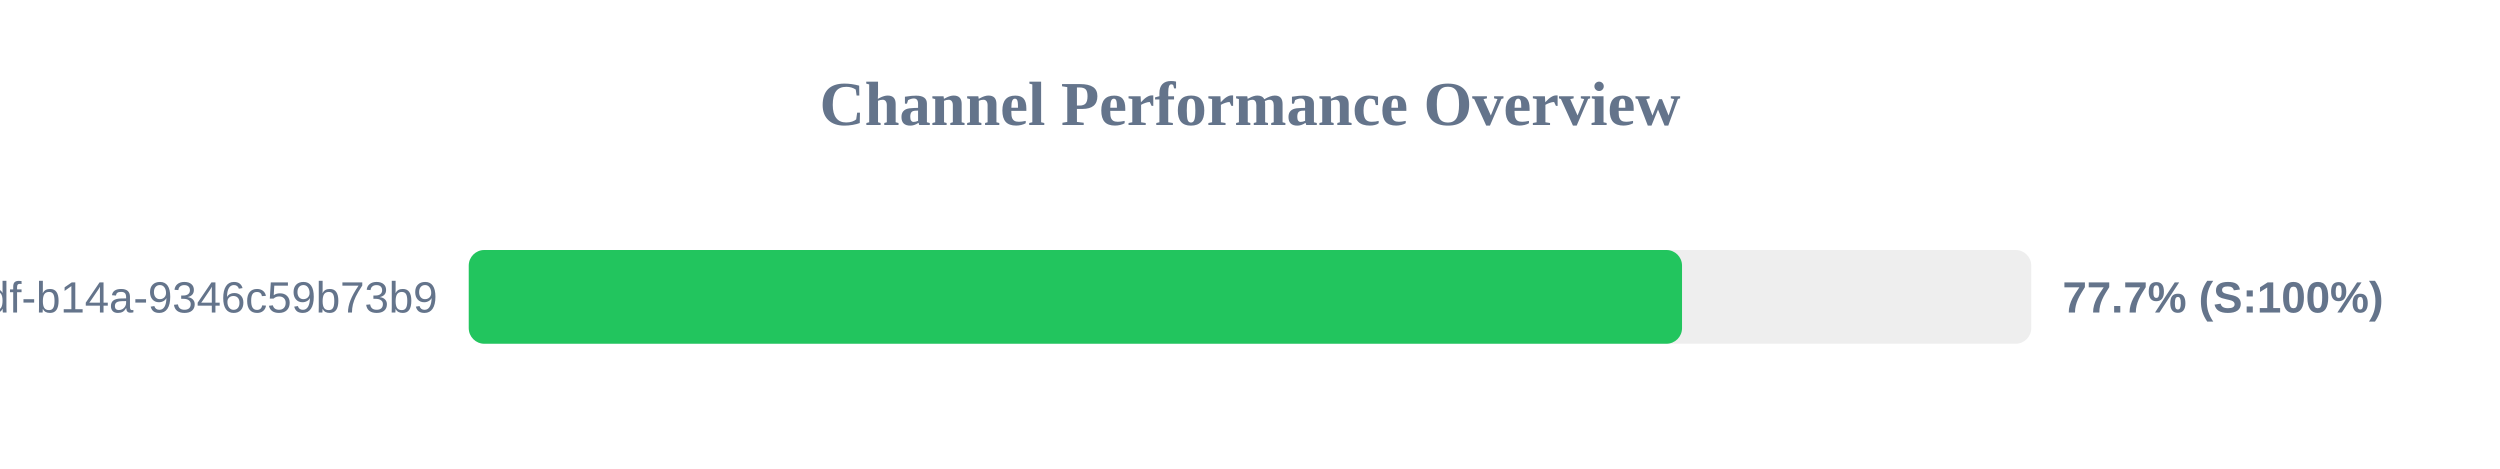
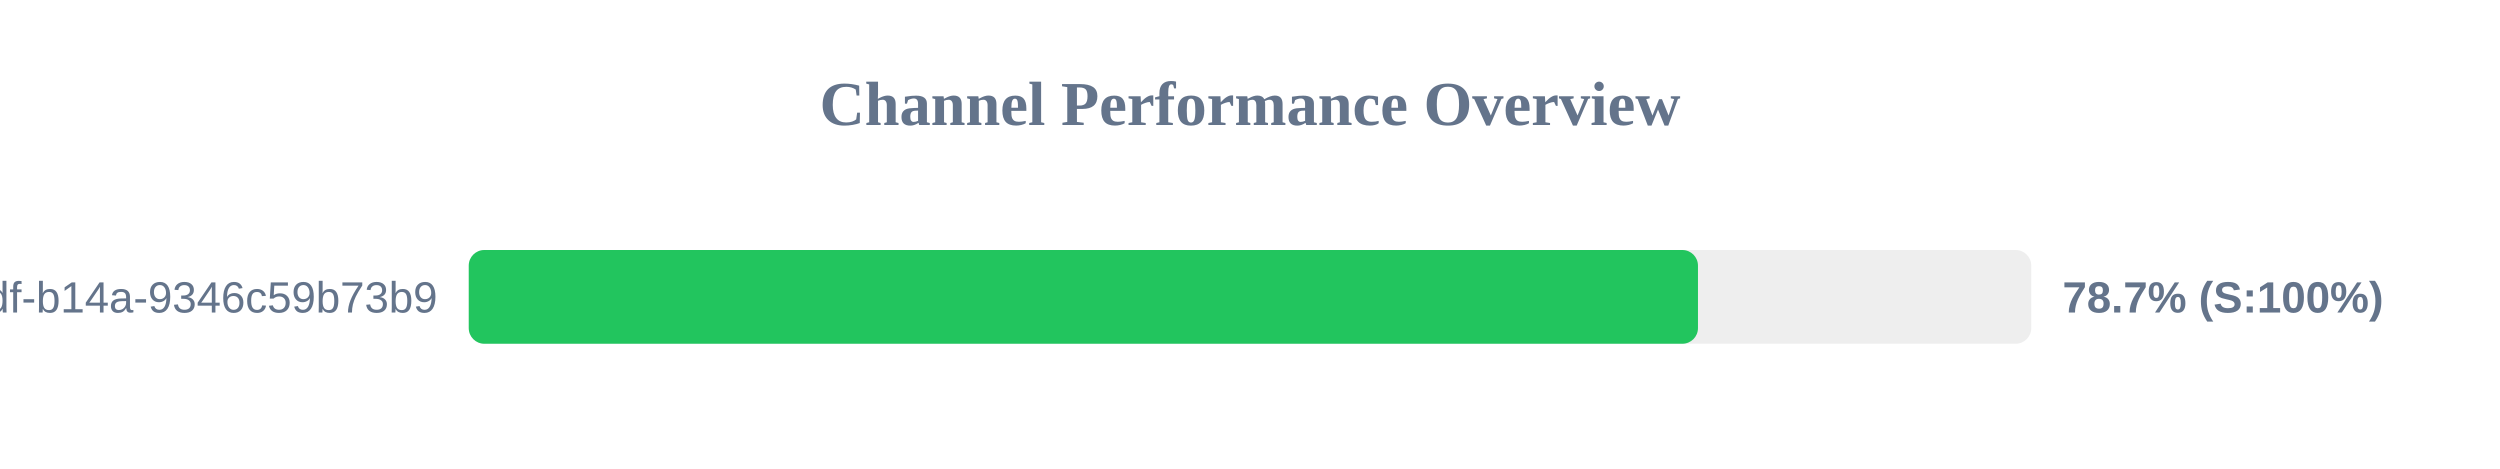
<svg xmlns="http://www.w3.org/2000/svg" width="800" height="150" version="1.1">
  <style>
        .row { font: 14px Arial; fill: #64748b; }
        .score { font: bold 14px Arial; fill: #64748b; }
    </style>
  <text x="400" y="40" text-anchor="middle" font-size="20px" font-weight="bold" fill="#64748b">Channel Performance Overview</text>
  <rect x="150" y="80" width="500" height="30" fill="#eee" rx="5" />
-   <rect x="150" y="80" width="388.25" height="30" fill="#22c55e" rx="5" />
+   <rect x="150" y="80" width="393.35" height="30" fill="#22c55e" rx="5" />
  <text x="140" y="100" text-anchor="end" class="row">?uuid=55ca7a9e-cf90-49df-b14a-9346c59b73b9</text>
-   <text x="660" y="100" text-anchor="start" class="score">77.7% (S:100%)</text>
+   <text x="660" y="100" text-anchor="start" class="score">78.7% (S:100%)</text>
</svg>
